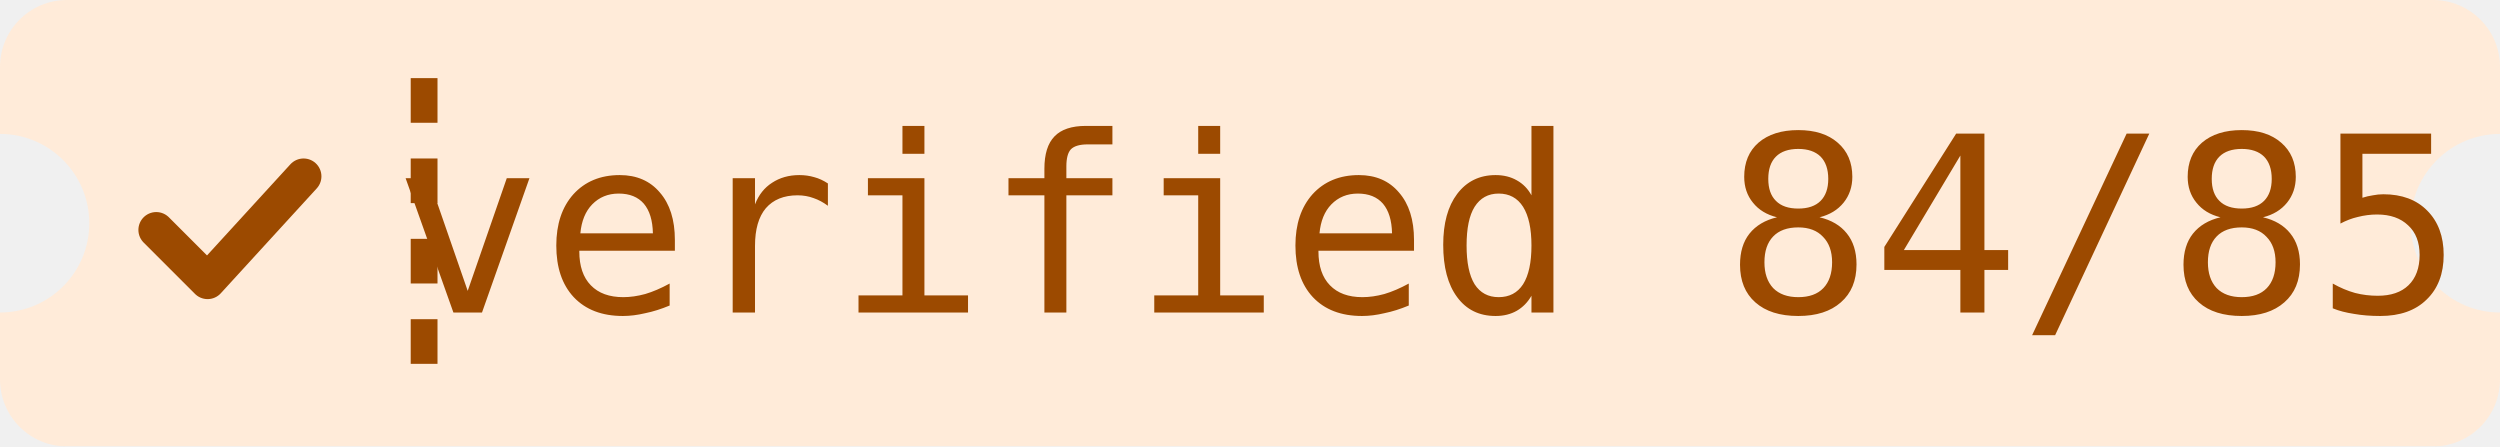
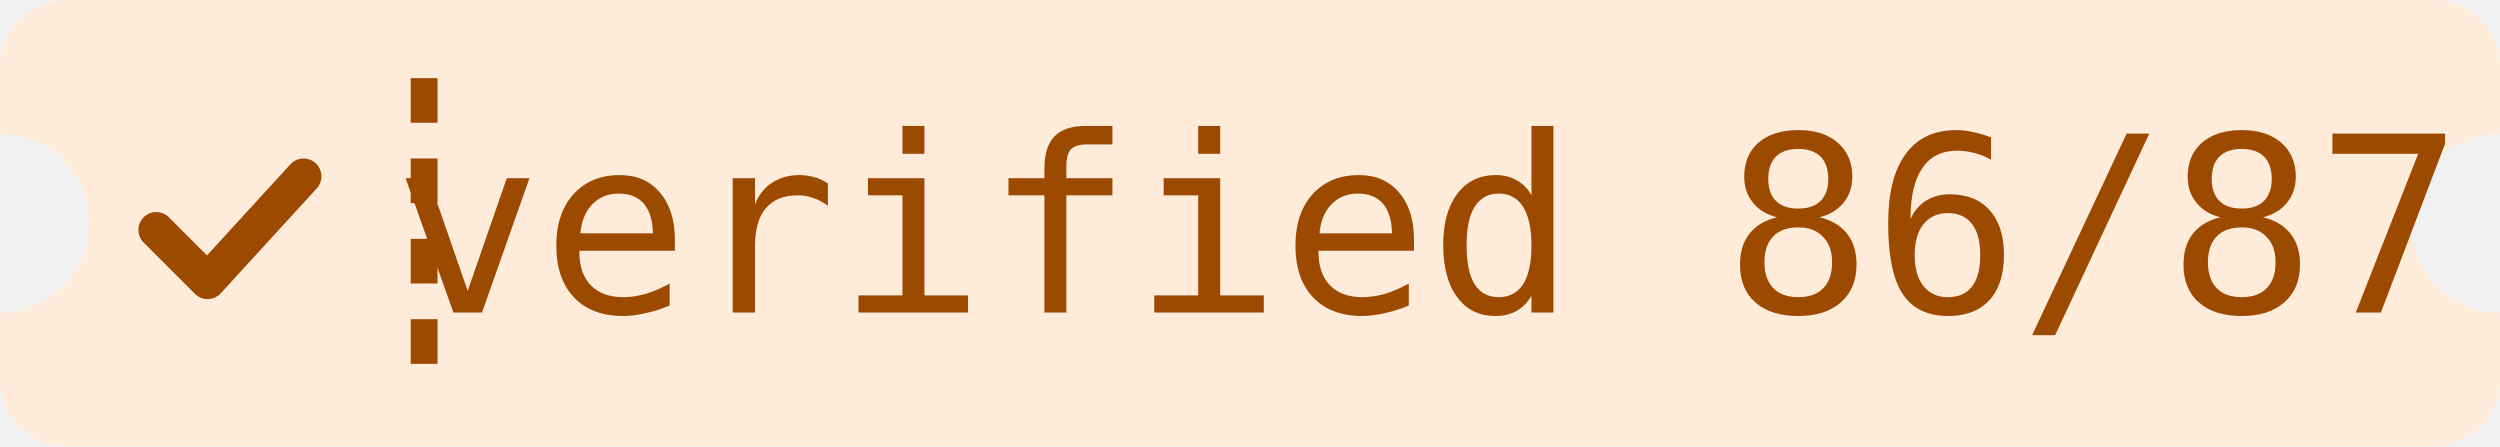
- <svg xmlns="http://www.w3.org/2000/svg" width="112" height="20" role="img" aria-label="verified: 84/85">
+ <svg xmlns="http://www.w3.org/2000/svg" width="112" height="20" role="img" aria-label="verified: 86/87">
  <mask id="n">
    <rect width="112" height="20" fill="#fff" />
    <circle cy="10" r="4" fill="#000" />
    <circle cx="112" cy="10" r="4" fill="#000" />
  </mask>
  <rect width="112" height="20" rx="3" fill="#ffebd9" mask="url(#n)" />
  <path d="M19 3.5V16.5" stroke="#9c4a00" stroke-width="1.2" stroke-dasharray="2 1.6" />
  <path d="M7 10.3l2.3 2.3 4.3-4.7" fill="none" stroke="#9c4a00" stroke-width="1.6" stroke-linecap="round" stroke-linejoin="round" />
-   <text x="64" y="14" fill="#9c4a00" text-anchor="middle" font-family="DM Mono,ui-monospace,Menlo,Consolas,monospace" font-weight="500" font-size="11" textLength="78" lengthAdjust="spacing">verified 84/85</text>
+   <text x="64" y="14" fill="#9c4a00" text-anchor="middle" font-family="DM Mono,ui-monospace,Menlo,Consolas,monospace" font-weight="500" font-size="11" textLength="78" lengthAdjust="spacing">verified 86/87</text>
</svg>
